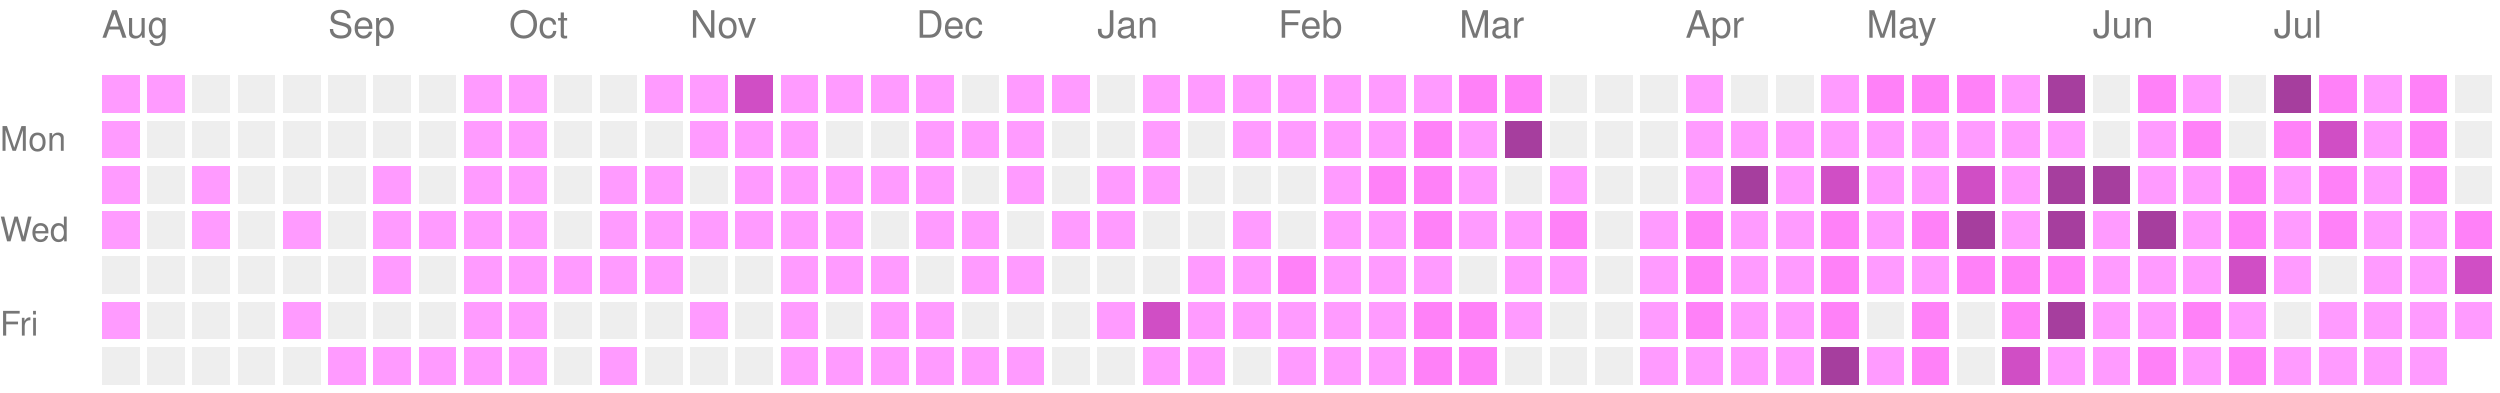
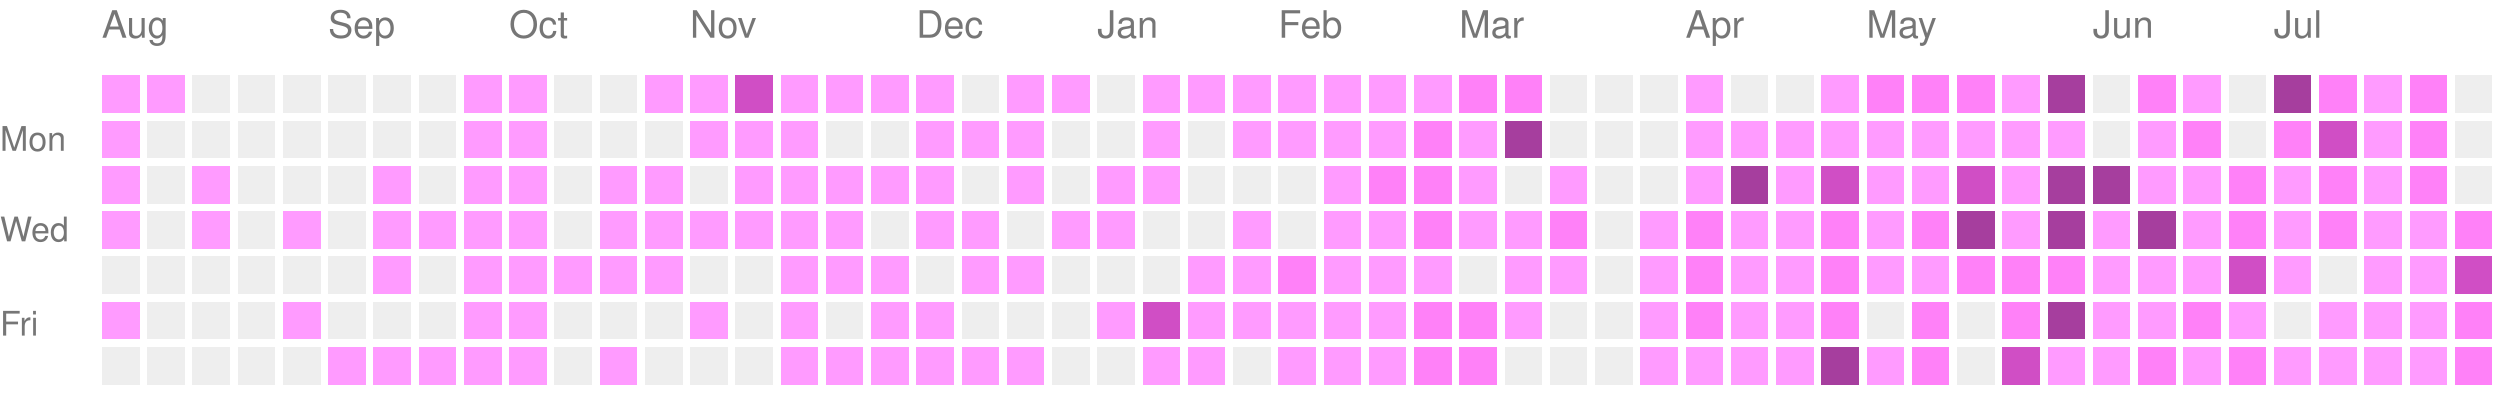
<svg xmlns="http://www.w3.org/2000/svg" version="1.1" width="663" height="104">
  <rect style="fill:#ff9bff;shape-rendering:crispedges;" data-score="1" data-date="2025-08-03" x="27" y="20" width="10" height="10" />
  <rect style="fill:#ff9bff;shape-rendering:crispedges;" data-score="1" data-date="2025-08-10" x="39" y="20" width="10" height="10" />
  <rect style="fill:#EEEEEE;shape-rendering:crispedges;" data-score="0" data-date="2025-08-17" x="51" y="20" width="10" height="10" />
  <rect style="fill:#EEEEEE;shape-rendering:crispedges;" data-score="0" data-date="2025-08-24" x="63" y="20" width="10" height="10" />
  <rect style="fill:#EEEEEE;shape-rendering:crispedges;" data-score="0" data-date="2025-08-31" x="75" y="20" width="10" height="10" />
  <rect style="fill:#EEEEEE;shape-rendering:crispedges;" data-score="0" data-date="2025-09-07" x="87" y="20" width="10" height="10" />
  <rect style="fill:#EEEEEE;shape-rendering:crispedges;" data-score="0" data-date="2025-09-14" x="99" y="20" width="10" height="10" />
  <rect style="fill:#EEEEEE;shape-rendering:crispedges;" data-score="0" data-date="2025-09-21" x="111" y="20" width="10" height="10" />
  <rect style="fill:#ff9bff;shape-rendering:crispedges;" data-score="1" data-date="2025-09-28" x="123" y="20" width="10" height="10" />
  <rect style="fill:#ff9bff;shape-rendering:crispedges;" data-score="1" data-date="2025-10-05" x="135" y="20" width="10" height="10" />
  <rect style="fill:#EEEEEE;shape-rendering:crispedges;" data-score="0" data-date="2025-10-12" x="147" y="20" width="10" height="10" />
  <rect style="fill:#EEEEEE;shape-rendering:crispedges;" data-score="0" data-date="2025-10-19" x="159" y="20" width="10" height="10" />
  <rect style="fill:#ff9bff;shape-rendering:crispedges;" data-score="1" data-date="2025-10-26" x="171" y="20" width="10" height="10" />
  <rect style="fill:#ff9bff;shape-rendering:crispedges;" data-score="1" data-date="2025-11-02" x="183" y="20" width="10" height="10" />
  <rect style="fill:#d04ec5;shape-rendering:crispedges;" data-score="3" data-date="2025-11-09" x="195" y="20" width="10" height="10" />
  <rect style="fill:#ff9bff;shape-rendering:crispedges;" data-score="1" data-date="2025-11-16" x="207" y="20" width="10" height="10" />
  <rect style="fill:#ff9bff;shape-rendering:crispedges;" data-score="1" data-date="2025-11-23" x="219" y="20" width="10" height="10" />
  <rect style="fill:#ff9bff;shape-rendering:crispedges;" data-score="1" data-date="2025-11-30" x="231" y="20" width="10" height="10" />
  <rect style="fill:#ff9bff;shape-rendering:crispedges;" data-score="1" data-date="2025-12-07" x="243" y="20" width="10" height="10" />
  <rect style="fill:#EEEEEE;shape-rendering:crispedges;" data-score="0" data-date="2025-12-14" x="255" y="20" width="10" height="10" />
  <rect style="fill:#ff9bff;shape-rendering:crispedges;" data-score="1" data-date="2025-12-21" x="267" y="20" width="10" height="10" />
  <rect style="fill:#ff9bff;shape-rendering:crispedges;" data-score="1" data-date="2025-12-28" x="279" y="20" width="10" height="10" />
  <rect style="fill:#EEEEEE;shape-rendering:crispedges;" data-score="0" data-date="2026-01-04" x="291" y="20" width="10" height="10" />
  <rect style="fill:#ff9bff;shape-rendering:crispedges;" data-score="1" data-date="2026-01-11" x="303" y="20" width="10" height="10" />
  <rect style="fill:#ff9bff;shape-rendering:crispedges;" data-score="1" data-date="2026-01-18" x="315" y="20" width="10" height="10" />
  <rect style="fill:#ff9bff;shape-rendering:crispedges;" data-score="1" data-date="2026-01-25" x="327" y="20" width="10" height="10" />
  <rect style="fill:#ff9bff;shape-rendering:crispedges;" data-score="1" data-date="2026-02-01" x="339" y="20" width="10" height="10" />
  <rect style="fill:#ff9bff;shape-rendering:crispedges;" data-score="1" data-date="2026-02-08" x="351" y="20" width="10" height="10" />
  <rect style="fill:#ff9bff;shape-rendering:crispedges;" data-score="1" data-date="2026-02-15" x="363" y="20" width="10" height="10" />
  <rect style="fill:#ff9bff;shape-rendering:crispedges;" data-score="1" data-date="2026-02-22" x="375" y="20" width="10" height="10" />
  <rect style="fill:#ff81f8;shape-rendering:crispedges;" data-score="2" data-date="2026-03-01" x="387" y="20" width="10" height="10" />
  <rect style="fill:#ff81f8;shape-rendering:crispedges;" data-score="2" data-date="2026-03-08" x="399" y="20" width="10" height="10" />
  <rect style="fill:#EEEEEE;shape-rendering:crispedges;" data-score="0" data-date="2026-03-15" x="411" y="20" width="10" height="10" />
  <rect style="fill:#EEEEEE;shape-rendering:crispedges;" data-score="0" data-date="2026-03-22" x="423" y="20" width="10" height="10" />
  <rect style="fill:#EEEEEE;shape-rendering:crispedges;" data-score="0" data-date="2026-03-29" x="435" y="20" width="10" height="10" />
  <rect style="fill:#ff9bff;shape-rendering:crispedges;" data-score="1" data-date="2026-04-05" x="447" y="20" width="10" height="10" />
  <rect style="fill:#EEEEEE;shape-rendering:crispedges;" data-score="0" data-date="2026-04-12" x="459" y="20" width="10" height="10" />
  <rect style="fill:#EEEEEE;shape-rendering:crispedges;" data-score="0" data-date="2026-04-19" x="471" y="20" width="10" height="10" />
  <rect style="fill:#ff9bff;shape-rendering:crispedges;" data-score="1" data-date="2026-04-26" x="483" y="20" width="10" height="10" />
  <rect style="fill:#ff81f8;shape-rendering:crispedges;" data-score="2" data-date="2026-05-03" x="495" y="20" width="10" height="10" />
  <rect style="fill:#ff81f8;shape-rendering:crispedges;" data-score="2" data-date="2026-05-10" x="507" y="20" width="10" height="10" />
  <rect style="fill:#ff81f8;shape-rendering:crispedges;" data-score="2" data-date="2026-05-17" x="519" y="20" width="10" height="10" />
  <rect style="fill:#ff9bff;shape-rendering:crispedges;" data-score="1" data-date="2026-05-24" x="531" y="20" width="10" height="10" />
  <rect style="fill:#a63e9e;shape-rendering:crispedges;" data-score="4" data-date="2026-05-31" x="543" y="20" width="10" height="10" />
  <rect style="fill:#EEEEEE;shape-rendering:crispedges;" data-score="0" data-date="2026-06-07" x="555" y="20" width="10" height="10" />
  <rect style="fill:#ff81f8;shape-rendering:crispedges;" data-score="2" data-date="2026-06-14" x="567" y="20" width="10" height="10" />
  <rect style="fill:#ff9bff;shape-rendering:crispedges;" data-score="1" data-date="2026-06-21" x="579" y="20" width="10" height="10" />
  <rect style="fill:#EEEEEE;shape-rendering:crispedges;" data-score="0" data-date="2026-06-28" x="591" y="20" width="10" height="10" />
  <rect style="fill:#a63e9e;shape-rendering:crispedges;" data-score="4" data-date="2026-07-05" x="603" y="20" width="10" height="10" />
  <rect style="fill:#ff81f8;shape-rendering:crispedges;" data-score="2" data-date="2026-07-12" x="615" y="20" width="10" height="10" />
  <rect style="fill:#ff9bff;shape-rendering:crispedges;" data-score="1" data-date="2026-07-19" x="627" y="20" width="10" height="10" />
  <rect style="fill:#ff81f8;shape-rendering:crispedges;" data-score="2" data-date="2026-07-26" x="639" y="20" width="10" height="10" />
  <rect style="fill:#EEEEEE;shape-rendering:crispedges;" data-score="0" data-date="2026-08-02" x="651" y="20" width="10" height="10" />
  <rect style="fill:#ff9bff;shape-rendering:crispedges;" data-score="1" data-date="2025-08-04" x="27" y="32" width="10" height="10" />
  <rect style="fill:#EEEEEE;shape-rendering:crispedges;" data-score="0" data-date="2025-08-11" x="39" y="32" width="10" height="10" />
  <rect style="fill:#EEEEEE;shape-rendering:crispedges;" data-score="0" data-date="2025-08-18" x="51" y="32" width="10" height="10" />
  <rect style="fill:#EEEEEE;shape-rendering:crispedges;" data-score="0" data-date="2025-08-25" x="63" y="32" width="10" height="10" />
  <rect style="fill:#EEEEEE;shape-rendering:crispedges;" data-score="0" data-date="2025-09-01" x="75" y="32" width="10" height="10" />
  <rect style="fill:#EEEEEE;shape-rendering:crispedges;" data-score="0" data-date="2025-09-08" x="87" y="32" width="10" height="10" />
  <rect style="fill:#EEEEEE;shape-rendering:crispedges;" data-score="0" data-date="2025-09-15" x="99" y="32" width="10" height="10" />
  <rect style="fill:#EEEEEE;shape-rendering:crispedges;" data-score="0" data-date="2025-09-22" x="111" y="32" width="10" height="10" />
  <rect style="fill:#ff9bff;shape-rendering:crispedges;" data-score="1" data-date="2025-09-29" x="123" y="32" width="10" height="10" />
  <rect style="fill:#ff9bff;shape-rendering:crispedges;" data-score="1" data-date="2025-10-06" x="135" y="32" width="10" height="10" />
  <rect style="fill:#EEEEEE;shape-rendering:crispedges;" data-score="0" data-date="2025-10-13" x="147" y="32" width="10" height="10" />
  <rect style="fill:#EEEEEE;shape-rendering:crispedges;" data-score="0" data-date="2025-10-20" x="159" y="32" width="10" height="10" />
  <rect style="fill:#EEEEEE;shape-rendering:crispedges;" data-score="0" data-date="2025-10-27" x="171" y="32" width="10" height="10" />
  <rect style="fill:#ff9bff;shape-rendering:crispedges;" data-score="1" data-date="2025-11-03" x="183" y="32" width="10" height="10" />
  <rect style="fill:#ff9bff;shape-rendering:crispedges;" data-score="1" data-date="2025-11-10" x="195" y="32" width="10" height="10" />
  <rect style="fill:#ff9bff;shape-rendering:crispedges;" data-score="1" data-date="2025-11-17" x="207" y="32" width="10" height="10" />
  <rect style="fill:#EEEEEE;shape-rendering:crispedges;" data-score="0" data-date="2025-11-24" x="219" y="32" width="10" height="10" />
  <rect style="fill:#EEEEEE;shape-rendering:crispedges;" data-score="0" data-date="2025-12-01" x="231" y="32" width="10" height="10" />
  <rect style="fill:#ff9bff;shape-rendering:crispedges;" data-score="1" data-date="2025-12-08" x="243" y="32" width="10" height="10" />
  <rect style="fill:#ff9bff;shape-rendering:crispedges;" data-score="1" data-date="2025-12-15" x="255" y="32" width="10" height="10" />
  <rect style="fill:#ff9bff;shape-rendering:crispedges;" data-score="1" data-date="2025-12-22" x="267" y="32" width="10" height="10" />
  <rect style="fill:#EEEEEE;shape-rendering:crispedges;" data-score="0" data-date="2025-12-29" x="279" y="32" width="10" height="10" />
  <rect style="fill:#EEEEEE;shape-rendering:crispedges;" data-score="0" data-date="2026-01-05" x="291" y="32" width="10" height="10" />
  <rect style="fill:#ff9bff;shape-rendering:crispedges;" data-score="1" data-date="2026-01-12" x="303" y="32" width="10" height="10" />
  <rect style="fill:#EEEEEE;shape-rendering:crispedges;" data-score="0" data-date="2026-01-19" x="315" y="32" width="10" height="10" />
  <rect style="fill:#ff9bff;shape-rendering:crispedges;" data-score="1" data-date="2026-01-26" x="327" y="32" width="10" height="10" />
  <rect style="fill:#ff9bff;shape-rendering:crispedges;" data-score="1" data-date="2026-02-02" x="339" y="32" width="10" height="10" />
  <rect style="fill:#ff9bff;shape-rendering:crispedges;" data-score="1" data-date="2026-02-09" x="351" y="32" width="10" height="10" />
  <rect style="fill:#ff9bff;shape-rendering:crispedges;" data-score="1" data-date="2026-02-16" x="363" y="32" width="10" height="10" />
  <rect style="fill:#ff81f8;shape-rendering:crispedges;" data-score="2" data-date="2026-02-23" x="375" y="32" width="10" height="10" />
  <rect style="fill:#ff9bff;shape-rendering:crispedges;" data-score="1" data-date="2026-03-02" x="387" y="32" width="10" height="10" />
  <rect style="fill:#a63e9e;shape-rendering:crispedges;" data-score="4" data-date="2026-03-09" x="399" y="32" width="10" height="10" />
  <rect style="fill:#EEEEEE;shape-rendering:crispedges;" data-score="0" data-date="2026-03-16" x="411" y="32" width="10" height="10" />
  <rect style="fill:#EEEEEE;shape-rendering:crispedges;" data-score="0" data-date="2026-03-23" x="423" y="32" width="10" height="10" />
  <rect style="fill:#EEEEEE;shape-rendering:crispedges;" data-score="0" data-date="2026-03-30" x="435" y="32" width="10" height="10" />
  <rect style="fill:#ff9bff;shape-rendering:crispedges;" data-score="1" data-date="2026-04-06" x="447" y="32" width="10" height="10" />
  <rect style="fill:#ff9bff;shape-rendering:crispedges;" data-score="1" data-date="2026-04-13" x="459" y="32" width="10" height="10" />
  <rect style="fill:#ff9bff;shape-rendering:crispedges;" data-score="1" data-date="2026-04-20" x="471" y="32" width="10" height="10" />
  <rect style="fill:#ff9bff;shape-rendering:crispedges;" data-score="1" data-date="2026-04-27" x="483" y="32" width="10" height="10" />
  <rect style="fill:#ff9bff;shape-rendering:crispedges;" data-score="1" data-date="2026-05-04" x="495" y="32" width="10" height="10" />
  <rect style="fill:#ff9bff;shape-rendering:crispedges;" data-score="1" data-date="2026-05-11" x="507" y="32" width="10" height="10" />
  <rect style="fill:#ff9bff;shape-rendering:crispedges;" data-score="1" data-date="2026-05-18" x="519" y="32" width="10" height="10" />
  <rect style="fill:#ff9bff;shape-rendering:crispedges;" data-score="1" data-date="2026-05-25" x="531" y="32" width="10" height="10" />
  <rect style="fill:#ff9bff;shape-rendering:crispedges;" data-score="1" data-date="2026-06-01" x="543" y="32" width="10" height="10" />
  <rect style="fill:#EEEEEE;shape-rendering:crispedges;" data-score="0" data-date="2026-06-08" x="555" y="32" width="10" height="10" />
  <rect style="fill:#ff9bff;shape-rendering:crispedges;" data-score="1" data-date="2026-06-15" x="567" y="32" width="10" height="10" />
  <rect style="fill:#ff81f8;shape-rendering:crispedges;" data-score="2" data-date="2026-06-22" x="579" y="32" width="10" height="10" />
  <rect style="fill:#EEEEEE;shape-rendering:crispedges;" data-score="0" data-date="2026-06-29" x="591" y="32" width="10" height="10" />
  <rect style="fill:#ff81f8;shape-rendering:crispedges;" data-score="2" data-date="2026-07-06" x="603" y="32" width="10" height="10" />
  <rect style="fill:#d04ec5;shape-rendering:crispedges;" data-score="3" data-date="2026-07-13" x="615" y="32" width="10" height="10" />
  <rect style="fill:#ff9bff;shape-rendering:crispedges;" data-score="1" data-date="2026-07-20" x="627" y="32" width="10" height="10" />
  <rect style="fill:#ff81f8;shape-rendering:crispedges;" data-score="2" data-date="2026-07-27" x="639" y="32" width="10" height="10" />
  <rect style="fill:#EEEEEE;shape-rendering:crispedges;" data-score="0" data-date="2026-08-03" x="651" y="32" width="10" height="10" />
  <rect style="fill:#ff9bff;shape-rendering:crispedges;" data-score="1" data-date="2025-08-05" x="27" y="44" width="10" height="10" />
  <rect style="fill:#EEEEEE;shape-rendering:crispedges;" data-score="0" data-date="2025-08-12" x="39" y="44" width="10" height="10" />
  <rect style="fill:#ff9bff;shape-rendering:crispedges;" data-score="1" data-date="2025-08-19" x="51" y="44" width="10" height="10" />
  <rect style="fill:#EEEEEE;shape-rendering:crispedges;" data-score="0" data-date="2025-08-26" x="63" y="44" width="10" height="10" />
  <rect style="fill:#EEEEEE;shape-rendering:crispedges;" data-score="0" data-date="2025-09-02" x="75" y="44" width="10" height="10" />
  <rect style="fill:#EEEEEE;shape-rendering:crispedges;" data-score="0" data-date="2025-09-09" x="87" y="44" width="10" height="10" />
  <rect style="fill:#ff9bff;shape-rendering:crispedges;" data-score="1" data-date="2025-09-16" x="99" y="44" width="10" height="10" />
  <rect style="fill:#EEEEEE;shape-rendering:crispedges;" data-score="0" data-date="2025-09-23" x="111" y="44" width="10" height="10" />
  <rect style="fill:#ff9bff;shape-rendering:crispedges;" data-score="1" data-date="2025-09-30" x="123" y="44" width="10" height="10" />
  <rect style="fill:#ff9bff;shape-rendering:crispedges;" data-score="1" data-date="2025-10-07" x="135" y="44" width="10" height="10" />
  <rect style="fill:#EEEEEE;shape-rendering:crispedges;" data-score="0" data-date="2025-10-14" x="147" y="44" width="10" height="10" />
  <rect style="fill:#ff9bff;shape-rendering:crispedges;" data-score="1" data-date="2025-10-21" x="159" y="44" width="10" height="10" />
  <rect style="fill:#ff9bff;shape-rendering:crispedges;" data-score="1" data-date="2025-10-28" x="171" y="44" width="10" height="10" />
  <rect style="fill:#EEEEEE;shape-rendering:crispedges;" data-score="0" data-date="2025-11-04" x="183" y="44" width="10" height="10" />
  <rect style="fill:#ff9bff;shape-rendering:crispedges;" data-score="1" data-date="2025-11-11" x="195" y="44" width="10" height="10" />
  <rect style="fill:#ff9bff;shape-rendering:crispedges;" data-score="1" data-date="2025-11-18" x="207" y="44" width="10" height="10" />
  <rect style="fill:#ff9bff;shape-rendering:crispedges;" data-score="1" data-date="2025-11-25" x="219" y="44" width="10" height="10" />
  <rect style="fill:#ff9bff;shape-rendering:crispedges;" data-score="1" data-date="2025-12-02" x="231" y="44" width="10" height="10" />
  <rect style="fill:#ff9bff;shape-rendering:crispedges;" data-score="1" data-date="2025-12-09" x="243" y="44" width="10" height="10" />
  <rect style="fill:#EEEEEE;shape-rendering:crispedges;" data-score="0" data-date="2025-12-16" x="255" y="44" width="10" height="10" />
  <rect style="fill:#ff9bff;shape-rendering:crispedges;" data-score="1" data-date="2025-12-23" x="267" y="44" width="10" height="10" />
  <rect style="fill:#EEEEEE;shape-rendering:crispedges;" data-score="0" data-date="2025-12-30" x="279" y="44" width="10" height="10" />
  <rect style="fill:#ff9bff;shape-rendering:crispedges;" data-score="1" data-date="2026-01-06" x="291" y="44" width="10" height="10" />
  <rect style="fill:#ff9bff;shape-rendering:crispedges;" data-score="1" data-date="2026-01-13" x="303" y="44" width="10" height="10" />
  <rect style="fill:#EEEEEE;shape-rendering:crispedges;" data-score="0" data-date="2026-01-20" x="315" y="44" width="10" height="10" />
  <rect style="fill:#EEEEEE;shape-rendering:crispedges;" data-score="0" data-date="2026-01-27" x="327" y="44" width="10" height="10" />
  <rect style="fill:#EEEEEE;shape-rendering:crispedges;" data-score="0" data-date="2026-02-03" x="339" y="44" width="10" height="10" />
  <rect style="fill:#ff9bff;shape-rendering:crispedges;" data-score="1" data-date="2026-02-10" x="351" y="44" width="10" height="10" />
  <rect style="fill:#ff81f8;shape-rendering:crispedges;" data-score="2" data-date="2026-02-17" x="363" y="44" width="10" height="10" />
  <rect style="fill:#ff81f8;shape-rendering:crispedges;" data-score="2" data-date="2026-02-24" x="375" y="44" width="10" height="10" />
  <rect style="fill:#ff9bff;shape-rendering:crispedges;" data-score="1" data-date="2026-03-03" x="387" y="44" width="10" height="10" />
  <rect style="fill:#EEEEEE;shape-rendering:crispedges;" data-score="0" data-date="2026-03-10" x="399" y="44" width="10" height="10" />
  <rect style="fill:#ff9bff;shape-rendering:crispedges;" data-score="1" data-date="2026-03-17" x="411" y="44" width="10" height="10" />
  <rect style="fill:#EEEEEE;shape-rendering:crispedges;" data-score="0" data-date="2026-03-24" x="423" y="44" width="10" height="10" />
  <rect style="fill:#EEEEEE;shape-rendering:crispedges;" data-score="0" data-date="2026-03-31" x="435" y="44" width="10" height="10" />
  <rect style="fill:#ff9bff;shape-rendering:crispedges;" data-score="1" data-date="2026-04-07" x="447" y="44" width="10" height="10" />
  <rect style="fill:#a63e9e;shape-rendering:crispedges;" data-score="4" data-date="2026-04-14" x="459" y="44" width="10" height="10" />
  <rect style="fill:#ff9bff;shape-rendering:crispedges;" data-score="1" data-date="2026-04-21" x="471" y="44" width="10" height="10" />
  <rect style="fill:#d04ec5;shape-rendering:crispedges;" data-score="3" data-date="2026-04-28" x="483" y="44" width="10" height="10" />
  <rect style="fill:#ff9bff;shape-rendering:crispedges;" data-score="1" data-date="2026-05-05" x="495" y="44" width="10" height="10" />
  <rect style="fill:#ff9bff;shape-rendering:crispedges;" data-score="1" data-date="2026-05-12" x="507" y="44" width="10" height="10" />
  <rect style="fill:#d04ec5;shape-rendering:crispedges;" data-score="3" data-date="2026-05-19" x="519" y="44" width="10" height="10" />
  <rect style="fill:#ff9bff;shape-rendering:crispedges;" data-score="1" data-date="2026-05-26" x="531" y="44" width="10" height="10" />
  <rect style="fill:#a63e9e;shape-rendering:crispedges;" data-score="4" data-date="2026-06-02" x="543" y="44" width="10" height="10" />
  <rect style="fill:#a63e9e;shape-rendering:crispedges;" data-score="4" data-date="2026-06-09" x="555" y="44" width="10" height="10" />
  <rect style="fill:#ff9bff;shape-rendering:crispedges;" data-score="1" data-date="2026-06-16" x="567" y="44" width="10" height="10" />
  <rect style="fill:#ff9bff;shape-rendering:crispedges;" data-score="1" data-date="2026-06-23" x="579" y="44" width="10" height="10" />
  <rect style="fill:#ff81f8;shape-rendering:crispedges;" data-score="2" data-date="2026-06-30" x="591" y="44" width="10" height="10" />
  <rect style="fill:#ff9bff;shape-rendering:crispedges;" data-score="1" data-date="2026-07-07" x="603" y="44" width="10" height="10" />
  <rect style="fill:#ff81f8;shape-rendering:crispedges;" data-score="2" data-date="2026-07-14" x="615" y="44" width="10" height="10" />
  <rect style="fill:#ff9bff;shape-rendering:crispedges;" data-score="1" data-date="2026-07-21" x="627" y="44" width="10" height="10" />
  <rect style="fill:#ff81f8;shape-rendering:crispedges;" data-score="2" data-date="2026-07-28" x="639" y="44" width="10" height="10" />
  <rect style="fill:#EEEEEE;shape-rendering:crispedges;" data-score="0" data-date="2026-08-04" x="651" y="44" width="10" height="10" />
  <rect style="fill:#ff9bff;shape-rendering:crispedges;" data-score="1" data-date="2025-08-06" x="27" y="56" width="10" height="10" />
  <rect style="fill:#EEEEEE;shape-rendering:crispedges;" data-score="0" data-date="2025-08-13" x="39" y="56" width="10" height="10" />
  <rect style="fill:#ff9bff;shape-rendering:crispedges;" data-score="1" data-date="2025-08-20" x="51" y="56" width="10" height="10" />
  <rect style="fill:#EEEEEE;shape-rendering:crispedges;" data-score="0" data-date="2025-08-27" x="63" y="56" width="10" height="10" />
  <rect style="fill:#ff9bff;shape-rendering:crispedges;" data-score="1" data-date="2025-09-03" x="75" y="56" width="10" height="10" />
  <rect style="fill:#EEEEEE;shape-rendering:crispedges;" data-score="0" data-date="2025-09-10" x="87" y="56" width="10" height="10" />
  <rect style="fill:#ff9bff;shape-rendering:crispedges;" data-score="1" data-date="2025-09-17" x="99" y="56" width="10" height="10" />
  <rect style="fill:#ff9bff;shape-rendering:crispedges;" data-score="1" data-date="2025-09-24" x="111" y="56" width="10" height="10" />
  <rect style="fill:#ff9bff;shape-rendering:crispedges;" data-score="1" data-date="2025-10-01" x="123" y="56" width="10" height="10" />
  <rect style="fill:#ff9bff;shape-rendering:crispedges;" data-score="1" data-date="2025-10-08" x="135" y="56" width="10" height="10" />
  <rect style="fill:#EEEEEE;shape-rendering:crispedges;" data-score="0" data-date="2025-10-15" x="147" y="56" width="10" height="10" />
  <rect style="fill:#ff9bff;shape-rendering:crispedges;" data-score="1" data-date="2025-10-22" x="159" y="56" width="10" height="10" />
  <rect style="fill:#ff9bff;shape-rendering:crispedges;" data-score="1" data-date="2025-10-29" x="171" y="56" width="10" height="10" />
  <rect style="fill:#ff9bff;shape-rendering:crispedges;" data-score="1" data-date="2025-11-05" x="183" y="56" width="10" height="10" />
  <rect style="fill:#ff9bff;shape-rendering:crispedges;" data-score="1" data-date="2025-11-12" x="195" y="56" width="10" height="10" />
  <rect style="fill:#ff9bff;shape-rendering:crispedges;" data-score="1" data-date="2025-11-19" x="207" y="56" width="10" height="10" />
  <rect style="fill:#ff9bff;shape-rendering:crispedges;" data-score="1" data-date="2025-11-26" x="219" y="56" width="10" height="10" />
  <rect style="fill:#EEEEEE;shape-rendering:crispedges;" data-score="0" data-date="2025-12-03" x="231" y="56" width="10" height="10" />
  <rect style="fill:#ff9bff;shape-rendering:crispedges;" data-score="1" data-date="2025-12-10" x="243" y="56" width="10" height="10" />
  <rect style="fill:#ff9bff;shape-rendering:crispedges;" data-score="1" data-date="2025-12-17" x="255" y="56" width="10" height="10" />
  <rect style="fill:#EEEEEE;shape-rendering:crispedges;" data-score="0" data-date="2025-12-24" x="267" y="56" width="10" height="10" />
  <rect style="fill:#ff9bff;shape-rendering:crispedges;" data-score="1" data-date="2025-12-31" x="279" y="56" width="10" height="10" />
  <rect style="fill:#ff9bff;shape-rendering:crispedges;" data-score="1" data-date="2026-01-07" x="291" y="56" width="10" height="10" />
  <rect style="fill:#EEEEEE;shape-rendering:crispedges;" data-score="0" data-date="2026-01-14" x="303" y="56" width="10" height="10" />
  <rect style="fill:#EEEEEE;shape-rendering:crispedges;" data-score="0" data-date="2026-01-21" x="315" y="56" width="10" height="10" />
  <rect style="fill:#ff9bff;shape-rendering:crispedges;" data-score="1" data-date="2026-01-28" x="327" y="56" width="10" height="10" />
  <rect style="fill:#EEEEEE;shape-rendering:crispedges;" data-score="0" data-date="2026-02-04" x="339" y="56" width="10" height="10" />
  <rect style="fill:#ff9bff;shape-rendering:crispedges;" data-score="1" data-date="2026-02-11" x="351" y="56" width="10" height="10" />
  <rect style="fill:#ff9bff;shape-rendering:crispedges;" data-score="1" data-date="2026-02-18" x="363" y="56" width="10" height="10" />
  <rect style="fill:#ff81f8;shape-rendering:crispedges;" data-score="2" data-date="2026-02-25" x="375" y="56" width="10" height="10" />
  <rect style="fill:#ff9bff;shape-rendering:crispedges;" data-score="1" data-date="2026-03-04" x="387" y="56" width="10" height="10" />
  <rect style="fill:#ff9bff;shape-rendering:crispedges;" data-score="1" data-date="2026-03-11" x="399" y="56" width="10" height="10" />
  <rect style="fill:#ff81f8;shape-rendering:crispedges;" data-score="2" data-date="2026-03-18" x="411" y="56" width="10" height="10" />
  <rect style="fill:#EEEEEE;shape-rendering:crispedges;" data-score="0" data-date="2026-03-25" x="423" y="56" width="10" height="10" />
  <rect style="fill:#ff9bff;shape-rendering:crispedges;" data-score="1" data-date="2026-04-01" x="435" y="56" width="10" height="10" />
  <rect style="fill:#ff81f8;shape-rendering:crispedges;" data-score="2" data-date="2026-04-08" x="447" y="56" width="10" height="10" />
  <rect style="fill:#ff9bff;shape-rendering:crispedges;" data-score="1" data-date="2026-04-15" x="459" y="56" width="10" height="10" />
  <rect style="fill:#ff9bff;shape-rendering:crispedges;" data-score="1" data-date="2026-04-22" x="471" y="56" width="10" height="10" />
  <rect style="fill:#ff81f8;shape-rendering:crispedges;" data-score="2" data-date="2026-04-29" x="483" y="56" width="10" height="10" />
  <rect style="fill:#ff9bff;shape-rendering:crispedges;" data-score="1" data-date="2026-05-06" x="495" y="56" width="10" height="10" />
  <rect style="fill:#ff81f8;shape-rendering:crispedges;" data-score="2" data-date="2026-05-13" x="507" y="56" width="10" height="10" />
  <rect style="fill:#a63e9e;shape-rendering:crispedges;" data-score="4" data-date="2026-05-20" x="519" y="56" width="10" height="10" />
  <rect style="fill:#ff9bff;shape-rendering:crispedges;" data-score="1" data-date="2026-05-27" x="531" y="56" width="10" height="10" />
  <rect style="fill:#a63e9e;shape-rendering:crispedges;" data-score="4" data-date="2026-06-03" x="543" y="56" width="10" height="10" />
  <rect style="fill:#ff9bff;shape-rendering:crispedges;" data-score="1" data-date="2026-06-10" x="555" y="56" width="10" height="10" />
  <rect style="fill:#a63e9e;shape-rendering:crispedges;" data-score="4" data-date="2026-06-17" x="567" y="56" width="10" height="10" />
  <rect style="fill:#ff9bff;shape-rendering:crispedges;" data-score="1" data-date="2026-06-24" x="579" y="56" width="10" height="10" />
  <rect style="fill:#ff81f8;shape-rendering:crispedges;" data-score="2" data-date="2026-07-01" x="591" y="56" width="10" height="10" />
  <rect style="fill:#ff9bff;shape-rendering:crispedges;" data-score="1" data-date="2026-07-08" x="603" y="56" width="10" height="10" />
  <rect style="fill:#ff81f8;shape-rendering:crispedges;" data-score="2" data-date="2026-07-15" x="615" y="56" width="10" height="10" />
  <rect style="fill:#ff9bff;shape-rendering:crispedges;" data-score="1" data-date="2026-07-22" x="627" y="56" width="10" height="10" />
  <rect style="fill:#ff9bff;shape-rendering:crispedges;" data-score="1" data-date="2026-07-29" x="639" y="56" width="10" height="10" />
  <rect style="fill:#ff81f8;shape-rendering:crispedges;" data-score="2" data-date="2026-08-05" x="651" y="56" width="10" height="10" />
  <rect style="fill:#EEEEEE;shape-rendering:crispedges;" data-score="0" data-date="2025-08-07" x="27" y="68" width="10" height="10" />
  <rect style="fill:#EEEEEE;shape-rendering:crispedges;" data-score="0" data-date="2025-08-14" x="39" y="68" width="10" height="10" />
  <rect style="fill:#EEEEEE;shape-rendering:crispedges;" data-score="0" data-date="2025-08-21" x="51" y="68" width="10" height="10" />
  <rect style="fill:#EEEEEE;shape-rendering:crispedges;" data-score="0" data-date="2025-08-28" x="63" y="68" width="10" height="10" />
  <rect style="fill:#EEEEEE;shape-rendering:crispedges;" data-score="0" data-date="2025-09-04" x="75" y="68" width="10" height="10" />
  <rect style="fill:#EEEEEE;shape-rendering:crispedges;" data-score="0" data-date="2025-09-11" x="87" y="68" width="10" height="10" />
  <rect style="fill:#ff9bff;shape-rendering:crispedges;" data-score="1" data-date="2025-09-18" x="99" y="68" width="10" height="10" />
  <rect style="fill:#EEEEEE;shape-rendering:crispedges;" data-score="0" data-date="2025-09-25" x="111" y="68" width="10" height="10" />
  <rect style="fill:#ff9bff;shape-rendering:crispedges;" data-score="1" data-date="2025-10-02" x="123" y="68" width="10" height="10" />
  <rect style="fill:#ff9bff;shape-rendering:crispedges;" data-score="1" data-date="2025-10-09" x="135" y="68" width="10" height="10" />
  <rect style="fill:#ff9bff;shape-rendering:crispedges;" data-score="1" data-date="2025-10-16" x="147" y="68" width="10" height="10" />
  <rect style="fill:#ff9bff;shape-rendering:crispedges;" data-score="1" data-date="2025-10-23" x="159" y="68" width="10" height="10" />
  <rect style="fill:#ff9bff;shape-rendering:crispedges;" data-score="1" data-date="2025-10-30" x="171" y="68" width="10" height="10" />
  <rect style="fill:#EEEEEE;shape-rendering:crispedges;" data-score="0" data-date="2025-11-06" x="183" y="68" width="10" height="10" />
  <rect style="fill:#EEEEEE;shape-rendering:crispedges;" data-score="0" data-date="2025-11-13" x="195" y="68" width="10" height="10" />
  <rect style="fill:#ff9bff;shape-rendering:crispedges;" data-score="1" data-date="2025-11-20" x="207" y="68" width="10" height="10" />
  <rect style="fill:#ff9bff;shape-rendering:crispedges;" data-score="1" data-date="2025-11-27" x="219" y="68" width="10" height="10" />
  <rect style="fill:#ff9bff;shape-rendering:crispedges;" data-score="1" data-date="2025-12-04" x="231" y="68" width="10" height="10" />
  <rect style="fill:#EEEEEE;shape-rendering:crispedges;" data-score="0" data-date="2025-12-11" x="243" y="68" width="10" height="10" />
  <rect style="fill:#ff9bff;shape-rendering:crispedges;" data-score="1" data-date="2025-12-18" x="255" y="68" width="10" height="10" />
  <rect style="fill:#ff9bff;shape-rendering:crispedges;" data-score="1" data-date="2025-12-25" x="267" y="68" width="10" height="10" />
  <rect style="fill:#EEEEEE;shape-rendering:crispedges;" data-score="0" data-date="2026-01-01" x="279" y="68" width="10" height="10" />
  <rect style="fill:#EEEEEE;shape-rendering:crispedges;" data-score="0" data-date="2026-01-08" x="291" y="68" width="10" height="10" />
  <rect style="fill:#EEEEEE;shape-rendering:crispedges;" data-score="0" data-date="2026-01-15" x="303" y="68" width="10" height="10" />
  <rect style="fill:#ff9bff;shape-rendering:crispedges;" data-score="1" data-date="2026-01-22" x="315" y="68" width="10" height="10" />
  <rect style="fill:#ff9bff;shape-rendering:crispedges;" data-score="1" data-date="2026-01-29" x="327" y="68" width="10" height="10" />
  <rect style="fill:#ff81f8;shape-rendering:crispedges;" data-score="2" data-date="2026-02-05" x="339" y="68" width="10" height="10" />
  <rect style="fill:#ff9bff;shape-rendering:crispedges;" data-score="1" data-date="2026-02-12" x="351" y="68" width="10" height="10" />
  <rect style="fill:#ff9bff;shape-rendering:crispedges;" data-score="1" data-date="2026-02-19" x="363" y="68" width="10" height="10" />
  <rect style="fill:#ff9bff;shape-rendering:crispedges;" data-score="1" data-date="2026-02-26" x="375" y="68" width="10" height="10" />
  <rect style="fill:#EEEEEE;shape-rendering:crispedges;" data-score="0" data-date="2026-03-05" x="387" y="68" width="10" height="10" />
  <rect style="fill:#ff9bff;shape-rendering:crispedges;" data-score="1" data-date="2026-03-12" x="399" y="68" width="10" height="10" />
  <rect style="fill:#ff9bff;shape-rendering:crispedges;" data-score="1" data-date="2026-03-19" x="411" y="68" width="10" height="10" />
  <rect style="fill:#EEEEEE;shape-rendering:crispedges;" data-score="0" data-date="2026-03-26" x="423" y="68" width="10" height="10" />
  <rect style="fill:#ff9bff;shape-rendering:crispedges;" data-score="1" data-date="2026-04-02" x="435" y="68" width="10" height="10" />
  <rect style="fill:#ff81f8;shape-rendering:crispedges;" data-score="2" data-date="2026-04-09" x="447" y="68" width="10" height="10" />
  <rect style="fill:#ff9bff;shape-rendering:crispedges;" data-score="1" data-date="2026-04-16" x="459" y="68" width="10" height="10" />
  <rect style="fill:#ff9bff;shape-rendering:crispedges;" data-score="1" data-date="2026-04-23" x="471" y="68" width="10" height="10" />
  <rect style="fill:#ff81f8;shape-rendering:crispedges;" data-score="2" data-date="2026-04-30" x="483" y="68" width="10" height="10" />
  <rect style="fill:#ff9bff;shape-rendering:crispedges;" data-score="1" data-date="2026-05-07" x="495" y="68" width="10" height="10" />
  <rect style="fill:#ff9bff;shape-rendering:crispedges;" data-score="1" data-date="2026-05-14" x="507" y="68" width="10" height="10" />
  <rect style="fill:#ff81f8;shape-rendering:crispedges;" data-score="2" data-date="2026-05-21" x="519" y="68" width="10" height="10" />
  <rect style="fill:#ff81f8;shape-rendering:crispedges;" data-score="2" data-date="2026-05-28" x="531" y="68" width="10" height="10" />
  <rect style="fill:#ff81f8;shape-rendering:crispedges;" data-score="2" data-date="2026-06-04" x="543" y="68" width="10" height="10" />
  <rect style="fill:#ff9bff;shape-rendering:crispedges;" data-score="1" data-date="2026-06-11" x="555" y="68" width="10" height="10" />
  <rect style="fill:#ff9bff;shape-rendering:crispedges;" data-score="1" data-date="2026-06-18" x="567" y="68" width="10" height="10" />
  <rect style="fill:#ff9bff;shape-rendering:crispedges;" data-score="1" data-date="2026-06-25" x="579" y="68" width="10" height="10" />
  <rect style="fill:#d04ec5;shape-rendering:crispedges;" data-score="3" data-date="2026-07-02" x="591" y="68" width="10" height="10" />
  <rect style="fill:#ff9bff;shape-rendering:crispedges;" data-score="1" data-date="2026-07-09" x="603" y="68" width="10" height="10" />
  <rect style="fill:#EEEEEE;shape-rendering:crispedges;" data-score="0" data-date="2026-07-16" x="615" y="68" width="10" height="10" />
  <rect style="fill:#ff9bff;shape-rendering:crispedges;" data-score="1" data-date="2026-07-23" x="627" y="68" width="10" height="10" />
  <rect style="fill:#ff9bff;shape-rendering:crispedges;" data-score="1" data-date="2026-07-30" x="639" y="68" width="10" height="10" />
  <rect style="fill:#d04ec5;shape-rendering:crispedges;" data-score="3" data-date="2026-08-06" x="651" y="68" width="10" height="10" />
  <rect style="fill:#ff9bff;shape-rendering:crispedges;" data-score="1" data-date="2025-08-08" x="27" y="80" width="10" height="10" />
  <rect style="fill:#EEEEEE;shape-rendering:crispedges;" data-score="0" data-date="2025-08-15" x="39" y="80" width="10" height="10" />
  <rect style="fill:#EEEEEE;shape-rendering:crispedges;" data-score="0" data-date="2025-08-22" x="51" y="80" width="10" height="10" />
  <rect style="fill:#EEEEEE;shape-rendering:crispedges;" data-score="0" data-date="2025-08-29" x="63" y="80" width="10" height="10" />
  <rect style="fill:#ff9bff;shape-rendering:crispedges;" data-score="1" data-date="2025-09-05" x="75" y="80" width="10" height="10" />
  <rect style="fill:#EEEEEE;shape-rendering:crispedges;" data-score="0" data-date="2025-09-12" x="87" y="80" width="10" height="10" />
  <rect style="fill:#EEEEEE;shape-rendering:crispedges;" data-score="0" data-date="2025-09-19" x="99" y="80" width="10" height="10" />
  <rect style="fill:#EEEEEE;shape-rendering:crispedges;" data-score="0" data-date="2025-09-26" x="111" y="80" width="10" height="10" />
  <rect style="fill:#ff9bff;shape-rendering:crispedges;" data-score="1" data-date="2025-10-03" x="123" y="80" width="10" height="10" />
  <rect style="fill:#ff9bff;shape-rendering:crispedges;" data-score="1" data-date="2025-10-10" x="135" y="80" width="10" height="10" />
  <rect style="fill:#EEEEEE;shape-rendering:crispedges;" data-score="0" data-date="2025-10-17" x="147" y="80" width="10" height="10" />
  <rect style="fill:#EEEEEE;shape-rendering:crispedges;" data-score="0" data-date="2025-10-24" x="159" y="80" width="10" height="10" />
  <rect style="fill:#EEEEEE;shape-rendering:crispedges;" data-score="0" data-date="2025-10-31" x="171" y="80" width="10" height="10" />
  <rect style="fill:#ff9bff;shape-rendering:crispedges;" data-score="1" data-date="2025-11-07" x="183" y="80" width="10" height="10" />
  <rect style="fill:#EEEEEE;shape-rendering:crispedges;" data-score="0" data-date="2025-11-14" x="195" y="80" width="10" height="10" />
  <rect style="fill:#ff9bff;shape-rendering:crispedges;" data-score="1" data-date="2025-11-21" x="207" y="80" width="10" height="10" />
  <rect style="fill:#EEEEEE;shape-rendering:crispedges;" data-score="0" data-date="2025-11-28" x="219" y="80" width="10" height="10" />
  <rect style="fill:#ff9bff;shape-rendering:crispedges;" data-score="1" data-date="2025-12-05" x="231" y="80" width="10" height="10" />
  <rect style="fill:#ff9bff;shape-rendering:crispedges;" data-score="1" data-date="2025-12-12" x="243" y="80" width="10" height="10" />
  <rect style="fill:#EEEEEE;shape-rendering:crispedges;" data-score="0" data-date="2025-12-19" x="255" y="80" width="10" height="10" />
  <rect style="fill:#EEEEEE;shape-rendering:crispedges;" data-score="0" data-date="2025-12-26" x="267" y="80" width="10" height="10" />
  <rect style="fill:#EEEEEE;shape-rendering:crispedges;" data-score="0" data-date="2026-01-02" x="279" y="80" width="10" height="10" />
  <rect style="fill:#ff9bff;shape-rendering:crispedges;" data-score="1" data-date="2026-01-09" x="291" y="80" width="10" height="10" />
  <rect style="fill:#d04ec5;shape-rendering:crispedges;" data-score="3" data-date="2026-01-16" x="303" y="80" width="10" height="10" />
  <rect style="fill:#ff9bff;shape-rendering:crispedges;" data-score="1" data-date="2026-01-23" x="315" y="80" width="10" height="10" />
  <rect style="fill:#ff9bff;shape-rendering:crispedges;" data-score="1" data-date="2026-01-30" x="327" y="80" width="10" height="10" />
  <rect style="fill:#ff9bff;shape-rendering:crispedges;" data-score="1" data-date="2026-02-06" x="339" y="80" width="10" height="10" />
  <rect style="fill:#ff9bff;shape-rendering:crispedges;" data-score="1" data-date="2026-02-13" x="351" y="80" width="10" height="10" />
  <rect style="fill:#ff9bff;shape-rendering:crispedges;" data-score="1" data-date="2026-02-20" x="363" y="80" width="10" height="10" />
  <rect style="fill:#ff81f8;shape-rendering:crispedges;" data-score="2" data-date="2026-02-27" x="375" y="80" width="10" height="10" />
  <rect style="fill:#ff81f8;shape-rendering:crispedges;" data-score="2" data-date="2026-03-06" x="387" y="80" width="10" height="10" />
  <rect style="fill:#ff9bff;shape-rendering:crispedges;" data-score="1" data-date="2026-03-13" x="399" y="80" width="10" height="10" />
  <rect style="fill:#EEEEEE;shape-rendering:crispedges;" data-score="0" data-date="2026-03-20" x="411" y="80" width="10" height="10" />
  <rect style="fill:#EEEEEE;shape-rendering:crispedges;" data-score="0" data-date="2026-03-27" x="423" y="80" width="10" height="10" />
  <rect style="fill:#ff9bff;shape-rendering:crispedges;" data-score="1" data-date="2026-04-03" x="435" y="80" width="10" height="10" />
  <rect style="fill:#ff81f8;shape-rendering:crispedges;" data-score="2" data-date="2026-04-10" x="447" y="80" width="10" height="10" />
  <rect style="fill:#ff9bff;shape-rendering:crispedges;" data-score="1" data-date="2026-04-17" x="459" y="80" width="10" height="10" />
  <rect style="fill:#ff9bff;shape-rendering:crispedges;" data-score="1" data-date="2026-04-24" x="471" y="80" width="10" height="10" />
  <rect style="fill:#ff81f8;shape-rendering:crispedges;" data-score="2" data-date="2026-05-01" x="483" y="80" width="10" height="10" />
  <rect style="fill:#EEEEEE;shape-rendering:crispedges;" data-score="0" data-date="2026-05-08" x="495" y="80" width="10" height="10" />
  <rect style="fill:#ff81f8;shape-rendering:crispedges;" data-score="2" data-date="2026-05-15" x="507" y="80" width="10" height="10" />
  <rect style="fill:#EEEEEE;shape-rendering:crispedges;" data-score="0" data-date="2026-05-22" x="519" y="80" width="10" height="10" />
  <rect style="fill:#ff81f8;shape-rendering:crispedges;" data-score="2" data-date="2026-05-29" x="531" y="80" width="10" height="10" />
  <rect style="fill:#a63e9e;shape-rendering:crispedges;" data-score="4" data-date="2026-06-05" x="543" y="80" width="10" height="10" />
  <rect style="fill:#ff9bff;shape-rendering:crispedges;" data-score="1" data-date="2026-06-12" x="555" y="80" width="10" height="10" />
  <rect style="fill:#ff9bff;shape-rendering:crispedges;" data-score="1" data-date="2026-06-19" x="567" y="80" width="10" height="10" />
  <rect style="fill:#ff81f8;shape-rendering:crispedges;" data-score="2" data-date="2026-06-26" x="579" y="80" width="10" height="10" />
  <rect style="fill:#ff9bff;shape-rendering:crispedges;" data-score="1" data-date="2026-07-03" x="591" y="80" width="10" height="10" />
  <rect style="fill:#EEEEEE;shape-rendering:crispedges;" data-score="0" data-date="2026-07-10" x="603" y="80" width="10" height="10" />
  <rect style="fill:#ff9bff;shape-rendering:crispedges;" data-score="1" data-date="2026-07-17" x="615" y="80" width="10" height="10" />
  <rect style="fill:#ff9bff;shape-rendering:crispedges;" data-score="1" data-date="2026-07-24" x="627" y="80" width="10" height="10" />
  <rect style="fill:#ff9bff;shape-rendering:crispedges;" data-score="1" data-date="2026-07-31" x="639" y="80" width="10" height="10" />
-   <rect style="fill:#ff9bff;shape-rendering:crispedges;" data-score="1" data-date="2026-08-07" x="651" y="80" width="10" height="10" />
+   <rect style="fill:#ff81f8;shape-rendering:crispedges;" data-score="2" data-date="2026-08-07" x="651" y="80" width="10" height="10" />
  <rect style="fill:#EEEEEE;shape-rendering:crispedges;" data-score="0" data-date="2025-08-09" x="27" y="92" width="10" height="10" />
  <rect style="fill:#EEEEEE;shape-rendering:crispedges;" data-score="0" data-date="2025-08-16" x="39" y="92" width="10" height="10" />
  <rect style="fill:#EEEEEE;shape-rendering:crispedges;" data-score="0" data-date="2025-08-23" x="51" y="92" width="10" height="10" />
  <rect style="fill:#EEEEEE;shape-rendering:crispedges;" data-score="0" data-date="2025-08-30" x="63" y="92" width="10" height="10" />
  <rect style="fill:#EEEEEE;shape-rendering:crispedges;" data-score="0" data-date="2025-09-06" x="75" y="92" width="10" height="10" />
  <rect style="fill:#ff9bff;shape-rendering:crispedges;" data-score="1" data-date="2025-09-13" x="87" y="92" width="10" height="10" />
  <rect style="fill:#ff9bff;shape-rendering:crispedges;" data-score="1" data-date="2025-09-20" x="99" y="92" width="10" height="10" />
  <rect style="fill:#ff9bff;shape-rendering:crispedges;" data-score="1" data-date="2025-09-27" x="111" y="92" width="10" height="10" />
  <rect style="fill:#ff9bff;shape-rendering:crispedges;" data-score="1" data-date="2025-10-04" x="123" y="92" width="10" height="10" />
  <rect style="fill:#ff9bff;shape-rendering:crispedges;" data-score="1" data-date="2025-10-11" x="135" y="92" width="10" height="10" />
  <rect style="fill:#EEEEEE;shape-rendering:crispedges;" data-score="0" data-date="2025-10-18" x="147" y="92" width="10" height="10" />
  <rect style="fill:#ff9bff;shape-rendering:crispedges;" data-score="1" data-date="2025-10-25" x="159" y="92" width="10" height="10" />
  <rect style="fill:#EEEEEE;shape-rendering:crispedges;" data-score="0" data-date="2025-11-01" x="171" y="92" width="10" height="10" />
  <rect style="fill:#EEEEEE;shape-rendering:crispedges;" data-score="0" data-date="2025-11-08" x="183" y="92" width="10" height="10" />
  <rect style="fill:#EEEEEE;shape-rendering:crispedges;" data-score="0" data-date="2025-11-15" x="195" y="92" width="10" height="10" />
  <rect style="fill:#ff9bff;shape-rendering:crispedges;" data-score="1" data-date="2025-11-22" x="207" y="92" width="10" height="10" />
  <rect style="fill:#ff9bff;shape-rendering:crispedges;" data-score="1" data-date="2025-11-29" x="219" y="92" width="10" height="10" />
  <rect style="fill:#ff9bff;shape-rendering:crispedges;" data-score="1" data-date="2025-12-06" x="231" y="92" width="10" height="10" />
  <rect style="fill:#ff9bff;shape-rendering:crispedges;" data-score="1" data-date="2025-12-13" x="243" y="92" width="10" height="10" />
  <rect style="fill:#ff9bff;shape-rendering:crispedges;" data-score="1" data-date="2025-12-20" x="255" y="92" width="10" height="10" />
  <rect style="fill:#ff9bff;shape-rendering:crispedges;" data-score="1" data-date="2025-12-27" x="267" y="92" width="10" height="10" />
  <rect style="fill:#EEEEEE;shape-rendering:crispedges;" data-score="0" data-date="2026-01-03" x="279" y="92" width="10" height="10" />
  <rect style="fill:#EEEEEE;shape-rendering:crispedges;" data-score="0" data-date="2026-01-10" x="291" y="92" width="10" height="10" />
  <rect style="fill:#ff9bff;shape-rendering:crispedges;" data-score="1" data-date="2026-01-17" x="303" y="92" width="10" height="10" />
  <rect style="fill:#ff9bff;shape-rendering:crispedges;" data-score="1" data-date="2026-01-24" x="315" y="92" width="10" height="10" />
  <rect style="fill:#EEEEEE;shape-rendering:crispedges;" data-score="0" data-date="2026-01-31" x="327" y="92" width="10" height="10" />
  <rect style="fill:#ff9bff;shape-rendering:crispedges;" data-score="1" data-date="2026-02-07" x="339" y="92" width="10" height="10" />
  <rect style="fill:#ff9bff;shape-rendering:crispedges;" data-score="1" data-date="2026-02-14" x="351" y="92" width="10" height="10" />
  <rect style="fill:#ff9bff;shape-rendering:crispedges;" data-score="1" data-date="2026-02-21" x="363" y="92" width="10" height="10" />
  <rect style="fill:#ff81f8;shape-rendering:crispedges;" data-score="2" data-date="2026-02-28" x="375" y="92" width="10" height="10" />
  <rect style="fill:#ff81f8;shape-rendering:crispedges;" data-score="2" data-date="2026-03-07" x="387" y="92" width="10" height="10" />
  <rect style="fill:#EEEEEE;shape-rendering:crispedges;" data-score="0" data-date="2026-03-14" x="399" y="92" width="10" height="10" />
  <rect style="fill:#EEEEEE;shape-rendering:crispedges;" data-score="0" data-date="2026-03-21" x="411" y="92" width="10" height="10" />
  <rect style="fill:#EEEEEE;shape-rendering:crispedges;" data-score="0" data-date="2026-03-28" x="423" y="92" width="10" height="10" />
  <rect style="fill:#ff9bff;shape-rendering:crispedges;" data-score="1" data-date="2026-04-04" x="435" y="92" width="10" height="10" />
  <rect style="fill:#ff9bff;shape-rendering:crispedges;" data-score="1" data-date="2026-04-11" x="447" y="92" width="10" height="10" />
  <rect style="fill:#ff9bff;shape-rendering:crispedges;" data-score="1" data-date="2026-04-18" x="459" y="92" width="10" height="10" />
  <rect style="fill:#ff9bff;shape-rendering:crispedges;" data-score="1" data-date="2026-04-25" x="471" y="92" width="10" height="10" />
  <rect style="fill:#a63e9e;shape-rendering:crispedges;" data-score="4" data-date="2026-05-02" x="483" y="92" width="10" height="10" />
  <rect style="fill:#ff9bff;shape-rendering:crispedges;" data-score="1" data-date="2026-05-09" x="495" y="92" width="10" height="10" />
  <rect style="fill:#ff81f8;shape-rendering:crispedges;" data-score="2" data-date="2026-05-16" x="507" y="92" width="10" height="10" />
  <rect style="fill:#EEEEEE;shape-rendering:crispedges;" data-score="0" data-date="2026-05-23" x="519" y="92" width="10" height="10" />
  <rect style="fill:#d04ec5;shape-rendering:crispedges;" data-score="3" data-date="2026-05-30" x="531" y="92" width="10" height="10" />
  <rect style="fill:#ff9bff;shape-rendering:crispedges;" data-score="1" data-date="2026-06-06" x="543" y="92" width="10" height="10" />
  <rect style="fill:#ff9bff;shape-rendering:crispedges;" data-score="1" data-date="2026-06-13" x="555" y="92" width="10" height="10" />
  <rect style="fill:#ff81f8;shape-rendering:crispedges;" data-score="2" data-date="2026-06-20" x="567" y="92" width="10" height="10" />
  <rect style="fill:#ff9bff;shape-rendering:crispedges;" data-score="1" data-date="2026-06-27" x="579" y="92" width="10" height="10" />
  <rect style="fill:#ff81f8;shape-rendering:crispedges;" data-score="2" data-date="2026-07-04" x="591" y="92" width="10" height="10" />
  <rect style="fill:#ff9bff;shape-rendering:crispedges;" data-score="1" data-date="2026-07-11" x="603" y="92" width="10" height="10" />
  <rect style="fill:#ff9bff;shape-rendering:crispedges;" data-score="1" data-date="2026-07-18" x="615" y="92" width="10" height="10" />
  <rect style="fill:#ff9bff;shape-rendering:crispedges;" data-score="1" data-date="2026-07-25" x="627" y="92" width="10" height="10" />
  <rect style="fill:#ff9bff;shape-rendering:crispedges;" data-score="1" data-date="2026-08-01" x="639" y="92" width="10" height="10" />
+   <rect style="fill:#ff81f8;shape-rendering:crispedges;" data-score="2" data-date="2026-08-08" x="651" y="92" width="10" height="10" />
  <text style="fill:#767676;text-anchor:start;text-align:center;font-family:-apple-system, BlinkMacSystemFont, 'Segoe UI', Helvetica, Arial, sans-serif, 'Apple Color Emoji', 'Segoe UI Emoji', 'Segoe UI Symbol';white-space:nowrap;font-size:9px;display:none;" x="0" y="28">Sun</text>
  <text style="fill:#767676;text-anchor:start;text-align:center;font-family:-apple-system, BlinkMacSystemFont, 'Segoe UI', Helvetica, Arial, sans-serif, 'Apple Color Emoji', 'Segoe UI Emoji', 'Segoe UI Symbol';white-space:nowrap;font-size:9px;" x="0" y="40">Mon</text>
  <text style="fill:#767676;text-anchor:start;text-align:center;font-family:-apple-system, BlinkMacSystemFont, 'Segoe UI', Helvetica, Arial, sans-serif, 'Apple Color Emoji', 'Segoe UI Emoji', 'Segoe UI Symbol';white-space:nowrap;font-size:9px;display:none;" x="0" y="52">Tue</text>
  <text style="fill:#767676;text-anchor:start;text-align:center;font-family:-apple-system, BlinkMacSystemFont, 'Segoe UI', Helvetica, Arial, sans-serif, 'Apple Color Emoji', 'Segoe UI Emoji', 'Segoe UI Symbol';white-space:nowrap;font-size:9px;" x="0" y="64">Wed</text>
  <text style="fill:#767676;text-anchor:start;text-align:center;font-family:-apple-system, BlinkMacSystemFont, 'Segoe UI', Helvetica, Arial, sans-serif, 'Apple Color Emoji', 'Segoe UI Emoji', 'Segoe UI Symbol';white-space:nowrap;font-size:9px;display:none;" x="0" y="77">Thu</text>
  <text style="fill:#767676;text-anchor:start;text-align:center;font-family:-apple-system, BlinkMacSystemFont, 'Segoe UI', Helvetica, Arial, sans-serif, 'Apple Color Emoji', 'Segoe UI Emoji', 'Segoe UI Symbol';white-space:nowrap;font-size:9px;" x="0" y="89">Fri</text>
  <text style="fill:#767676;text-anchor:start;text-align:center;font-family:-apple-system, BlinkMacSystemFont, 'Segoe UI', Helvetica, Arial, sans-serif, 'Apple Color Emoji', 'Segoe UI Emoji', 'Segoe UI Symbol';white-space:nowrap;font-size:9px;display:none;" x="0" y="101">Sat</text>
  <text style="fill:#767676;text-anchor:start;text-align:center;font-family:-apple-system, BlinkMacSystemFont, 'Segoe UI', Helvetica, Arial, sans-serif, 'Apple Color Emoji', 'Segoe UI Emoji', 'Segoe UI Symbol';white-space:nowrap;font-size:10px;" x="27" y="10">Aug</text>
  <text style="fill:#767676;text-anchor:start;text-align:center;font-family:-apple-system, BlinkMacSystemFont, 'Segoe UI', Helvetica, Arial, sans-serif, 'Apple Color Emoji', 'Segoe UI Emoji', 'Segoe UI Symbol';white-space:nowrap;font-size:10px;" x="87" y="10">Sep</text>
  <text style="fill:#767676;text-anchor:start;text-align:center;font-family:-apple-system, BlinkMacSystemFont, 'Segoe UI', Helvetica, Arial, sans-serif, 'Apple Color Emoji', 'Segoe UI Emoji', 'Segoe UI Symbol';white-space:nowrap;font-size:10px;" x="135" y="10">Oct</text>
  <text style="fill:#767676;text-anchor:start;text-align:center;font-family:-apple-system, BlinkMacSystemFont, 'Segoe UI', Helvetica, Arial, sans-serif, 'Apple Color Emoji', 'Segoe UI Emoji', 'Segoe UI Symbol';white-space:nowrap;font-size:10px;" x="183" y="10">Nov</text>
  <text style="fill:#767676;text-anchor:start;text-align:center;font-family:-apple-system, BlinkMacSystemFont, 'Segoe UI', Helvetica, Arial, sans-serif, 'Apple Color Emoji', 'Segoe UI Emoji', 'Segoe UI Symbol';white-space:nowrap;font-size:10px;" x="243" y="10">Dec</text>
  <text style="fill:#767676;text-anchor:start;text-align:center;font-family:-apple-system, BlinkMacSystemFont, 'Segoe UI', Helvetica, Arial, sans-serif, 'Apple Color Emoji', 'Segoe UI Emoji', 'Segoe UI Symbol';white-space:nowrap;font-size:10px;" x="291" y="10">Jan</text>
  <text style="fill:#767676;text-anchor:start;text-align:center;font-family:-apple-system, BlinkMacSystemFont, 'Segoe UI', Helvetica, Arial, sans-serif, 'Apple Color Emoji', 'Segoe UI Emoji', 'Segoe UI Symbol';white-space:nowrap;font-size:10px;" x="339" y="10">Feb</text>
  <text style="fill:#767676;text-anchor:start;text-align:center;font-family:-apple-system, BlinkMacSystemFont, 'Segoe UI', Helvetica, Arial, sans-serif, 'Apple Color Emoji', 'Segoe UI Emoji', 'Segoe UI Symbol';white-space:nowrap;font-size:10px;" x="387" y="10">Mar</text>
  <text style="fill:#767676;text-anchor:start;text-align:center;font-family:-apple-system, BlinkMacSystemFont, 'Segoe UI', Helvetica, Arial, sans-serif, 'Apple Color Emoji', 'Segoe UI Emoji', 'Segoe UI Symbol';white-space:nowrap;font-size:10px;" x="447" y="10">Apr</text>
  <text style="fill:#767676;text-anchor:start;text-align:center;font-family:-apple-system, BlinkMacSystemFont, 'Segoe UI', Helvetica, Arial, sans-serif, 'Apple Color Emoji', 'Segoe UI Emoji', 'Segoe UI Symbol';white-space:nowrap;font-size:10px;" x="495" y="10">May</text>
  <text style="fill:#767676;text-anchor:start;text-align:center;font-family:-apple-system, BlinkMacSystemFont, 'Segoe UI', Helvetica, Arial, sans-serif, 'Apple Color Emoji', 'Segoe UI Emoji', 'Segoe UI Symbol';white-space:nowrap;font-size:10px;" x="555" y="10">Jun</text>
  <text style="fill:#767676;text-anchor:start;text-align:center;font-family:-apple-system, BlinkMacSystemFont, 'Segoe UI', Helvetica, Arial, sans-serif, 'Apple Color Emoji', 'Segoe UI Emoji', 'Segoe UI Symbol';white-space:nowrap;font-size:10px;" x="603" y="10">Jul</text>
</svg>
